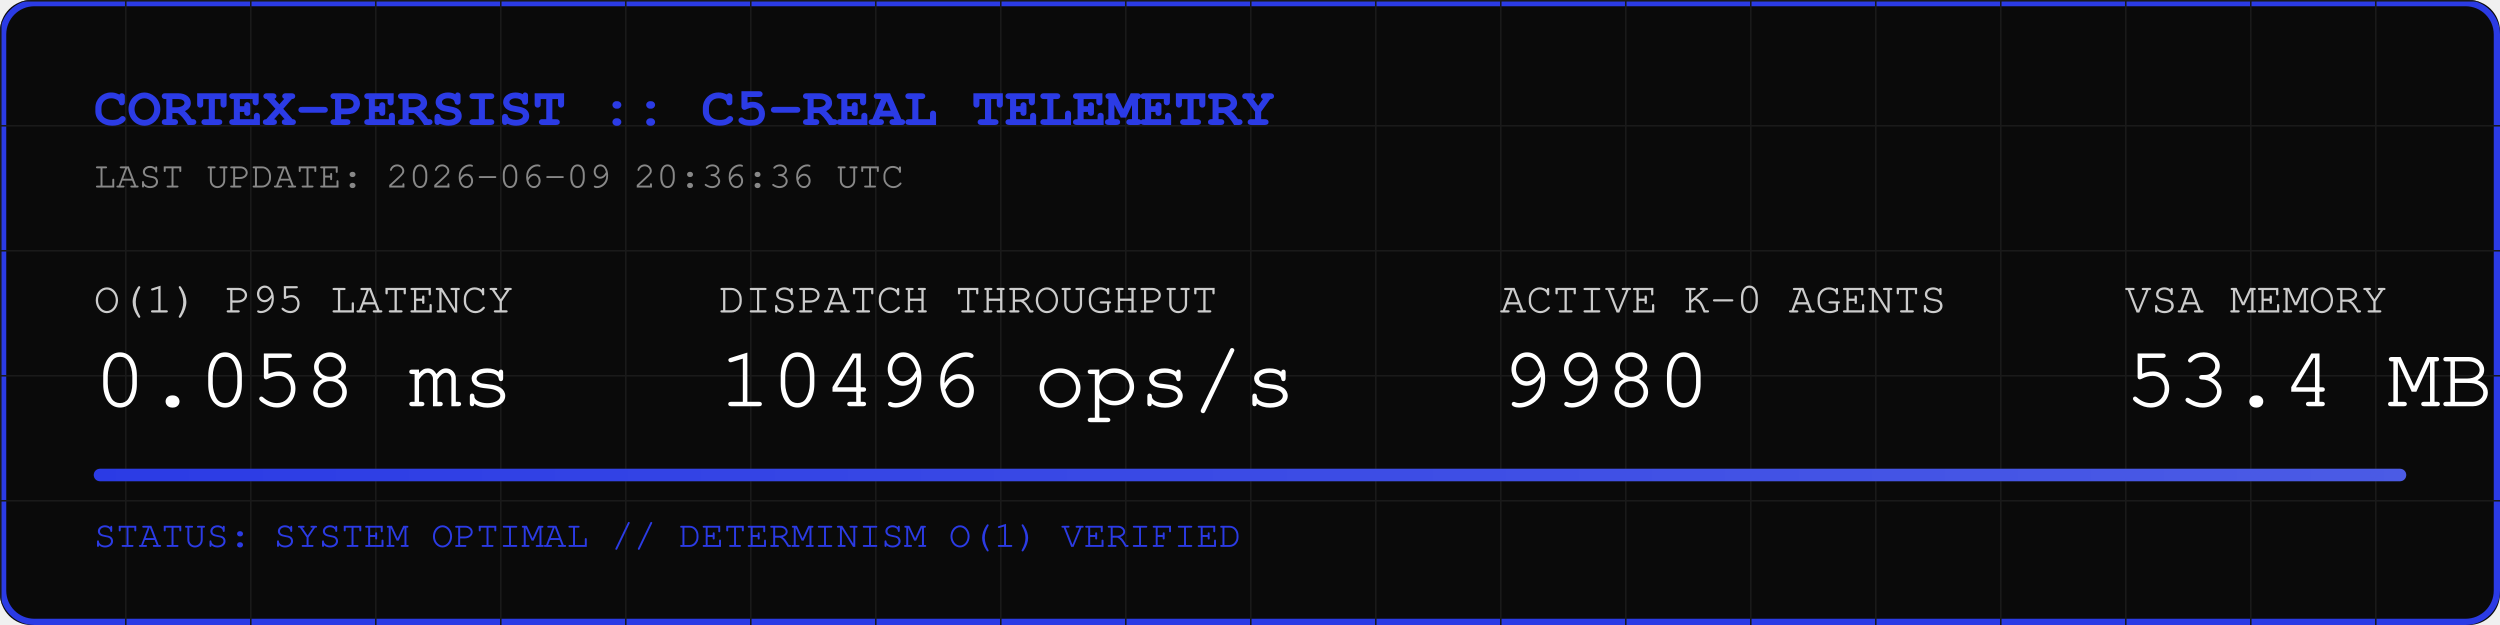
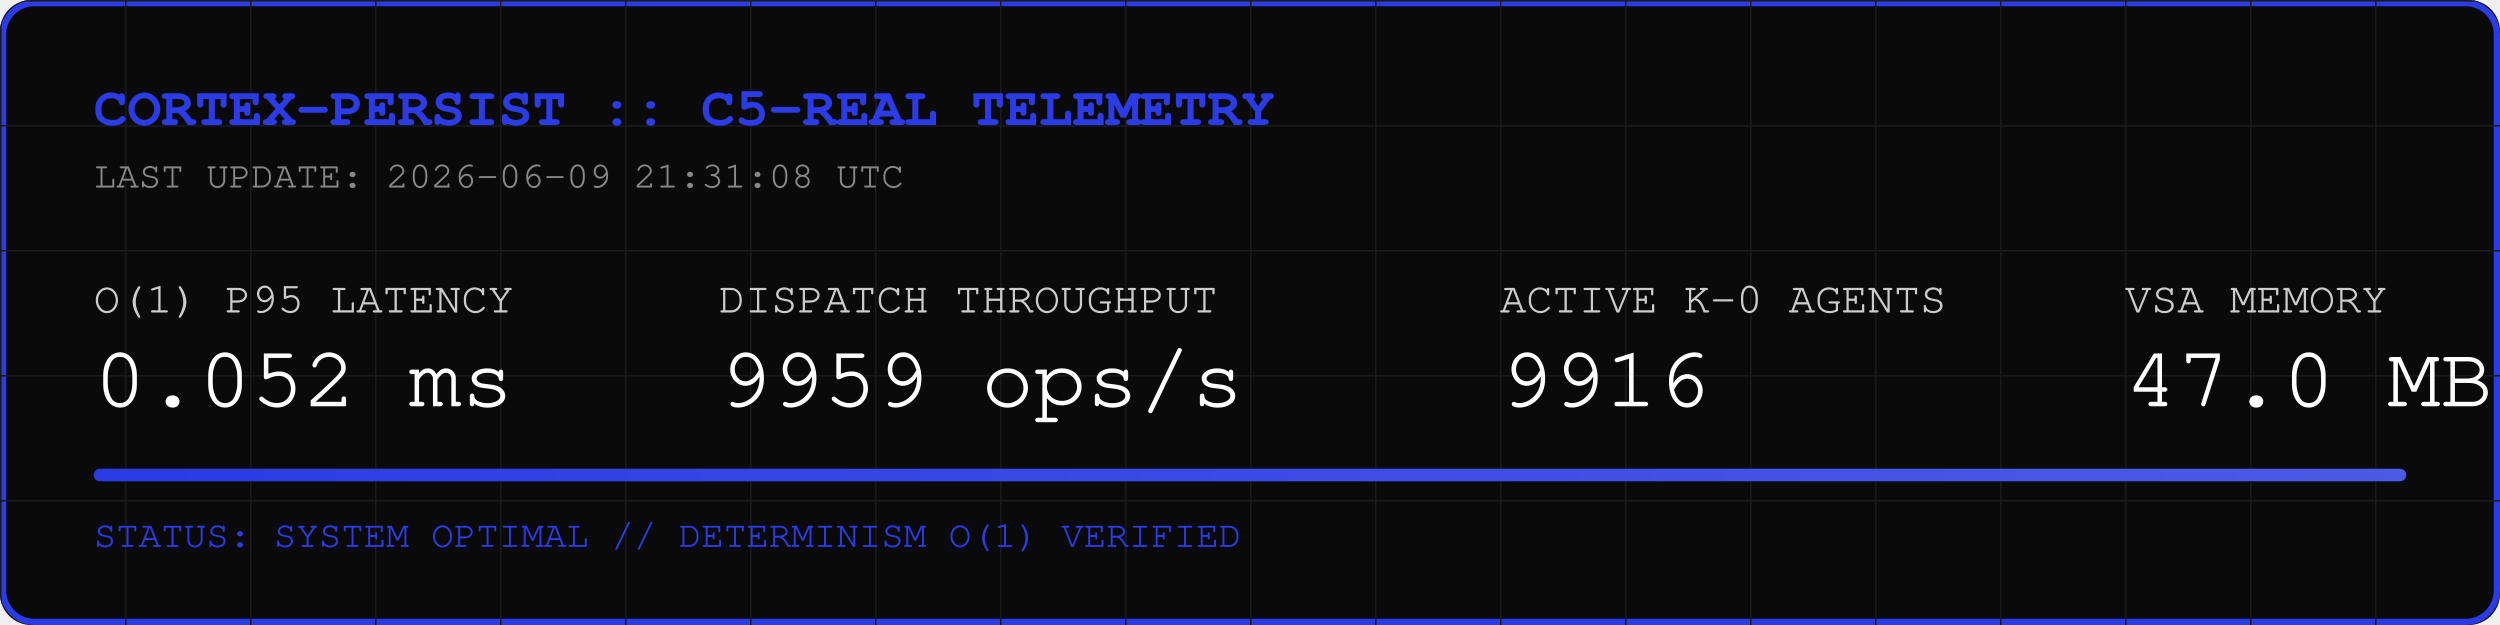
<svg xmlns="http://www.w3.org/2000/svg" width="800" height="200" viewBox="0 0 800 200">
  <rect width="800" height="200" fill="#0A0A0A" rx="10" />
  <rect width="798" height="198" x="1" y="1" fill="none" stroke="#2B3BE5" stroke-width="2" rx="10" />
  <defs>
    <pattern id="grid" width="40" height="40" patternUnits="userSpaceOnUse">
      <path d="M 40 0 L 0 0 0 40" fill="none" stroke="#1A1A1A" stroke-width="1" />
    </pattern>
    <linearGradient id="neon" x1="0%" y1="0%" x2="100%" y2="0%">
      <stop offset="0%" stop-color="#2B3BE5" />
      <stop offset="100%" stop-color="#4B5BE5" />
    </linearGradient>
  </defs>
  <rect width="800" height="200" fill="url(#grid)" rx="10" />
  <text x="30" y="40" font-family="Courier, monospace" font-size="18" fill="#2B3BE5" font-weight="bold">CORTEX-PERSIST :: C5-REAL TELEMETRY</text>
-   <text x="30" y="60" font-family="Courier, monospace" font-size="12" fill="#888888">LAST UPDATE: 2026-06-09 20:36:36 UTC</text>
+   <text x="30" y="60" font-family="Courier, monospace" font-size="12" fill="#888888">LAST UPDATE: 2026-06-09 21:31:08 UTC</text>
  <g transform="translate(30, 100)">
    <text x="0" y="0" font-family="Courier, monospace" font-size="14" fill="#CCCCCC">O(1) P95 LATENCY</text>
-     <text x="0" y="30" font-family="Courier, monospace" font-size="28" fill="#FFFFFF">0.058 ms</text>
+     <text x="0" y="30" font-family="Courier, monospace" font-size="28" fill="#FFFFFF">0.052 ms</text>
    <text x="200" y="0" font-family="Courier, monospace" font-size="14" fill="#CCCCCC">DISPATCH THROUGHPUT</text>
-     <text x="200" y="30" font-family="Courier, monospace" font-size="28" fill="#FFFFFF">10496 ops/s</text>
+     <text x="200" y="30" font-family="Courier, monospace" font-size="28" fill="#FFFFFF">9959 ops/s</text>
    <text x="450" y="0" font-family="Courier, monospace" font-size="14" fill="#CCCCCC">ACTIVE K-0 AGENTS</text>
-     <text x="450" y="30" font-family="Courier, monospace" font-size="28" fill="#FFFFFF">9980</text>
+     <text x="450" y="30" font-family="Courier, monospace" font-size="28" fill="#FFFFFF">9916</text>
    <text x="650" y="0" font-family="Courier, monospace" font-size="14" fill="#CCCCCC">VSA MEMORY</text>
-     <text x="650" y="30" font-family="Courier, monospace" font-size="28" fill="#FFFFFF">53.4 MB</text>
+     <text x="650" y="30" font-family="Courier, monospace" font-size="28" fill="#FFFFFF">47.0 MB</text>
  </g>
  <rect x="30" y="150" width="740" height="4" fill="#1A1A1A" rx="2" />
  <rect x="30" y="150" width="740" height="4" fill="url(#neon)" rx="2" />
  <text x="30" y="175" font-family="Courier, monospace" font-size="12" fill="#2B3BE5">STATUS: SYSTEM OPTIMAL // DETERMINISM O(1) VERIFIED</text>
</svg>
